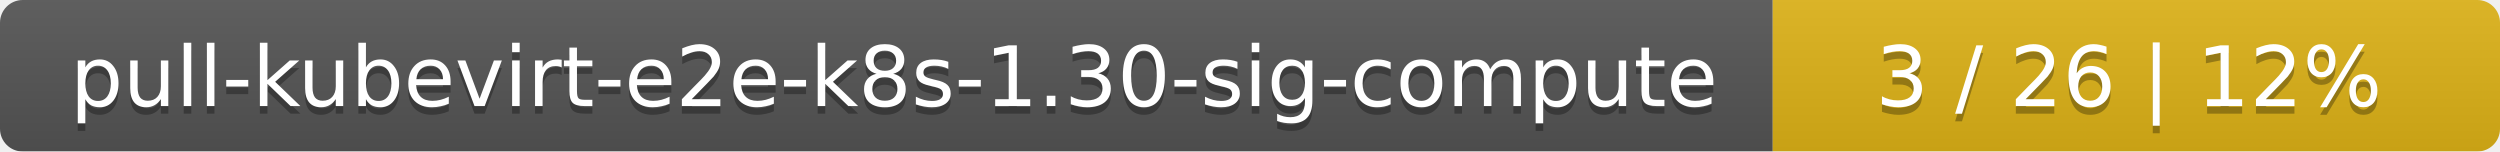
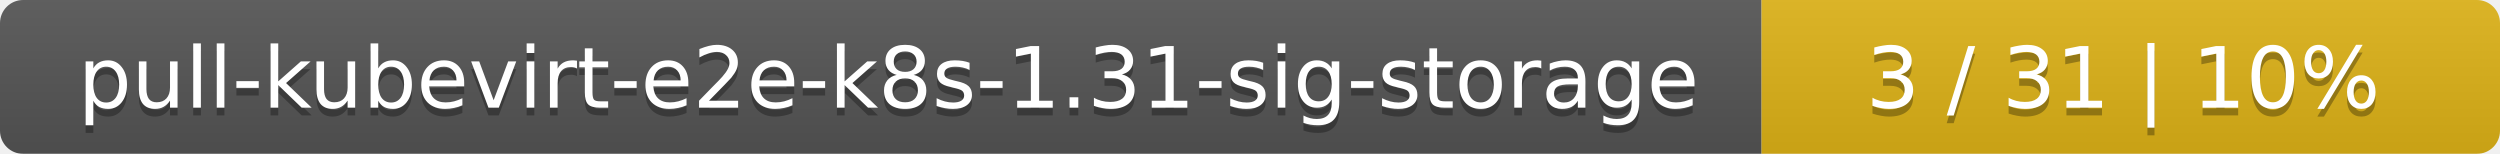
- <svg xmlns="http://www.w3.org/2000/svg" width="330" height="20">
+ <svg xmlns="http://www.w3.org/2000/svg" width="325" height="20">
  <linearGradient id="smooth" x2="0" y2="100%">
    <stop offset="0" stop-color="#bbb" stop-opacity=".1" />
    <stop offset="1" stop-opacity=".1" />
  </linearGradient>
  <mask id="round">
-     <rect width="330" height="20" rx="3" fill="#fff" />
+     <rect width="325" height="20" rx="3" fill="#fff" />
  </mask>
  <g mask="url(#round)">
-     <rect width="234" height="20" fill="#555" />
-     <rect x="234" width="96" height="20" fill="#dfb317" />
-     <rect width="330" height="20" fill="url(#smooth)" />
+     <rect width="229" height="20" fill="#555" />
+     <rect x="229" width="96" height="20" fill="#dfb317" />
+     <rect width="325" height="20" fill="url(#smooth)" />
  </g>
  <g fill="#fff" text-anchor="middle" font-family="DejaVu Sans,Verdana,Geneva,sans-serif" font-size="11">
-     <text x="118" y="15" fill="#010101" fill-opacity=".3">pull-kubevirt-e2e-k8s-1.30-sig-compute</text>
-     <text x="118" y="14">pull-kubevirt-e2e-k8s-1.30-sig-compute</text>
-     <text x="281" y="15" fill="#010101" fill-opacity=".3">3 / 26    |    12%</text>
-     <text x="281" y="14">3 / 26    |    12%</text>
+     <text x="115.5" y="15" fill="#010101" fill-opacity=".3">pull-kubevirt-e2e-k8s-1.31-sig-storage</text>
+     <text x="115.5" y="14">pull-kubevirt-e2e-k8s-1.31-sig-storage</text>
+     <text x="276" y="15" fill="#010101" fill-opacity=".3">3 / 31    |    10%</text>
+     <text x="276" y="14">3 / 31    |    10%</text>
  </g>
</svg>
